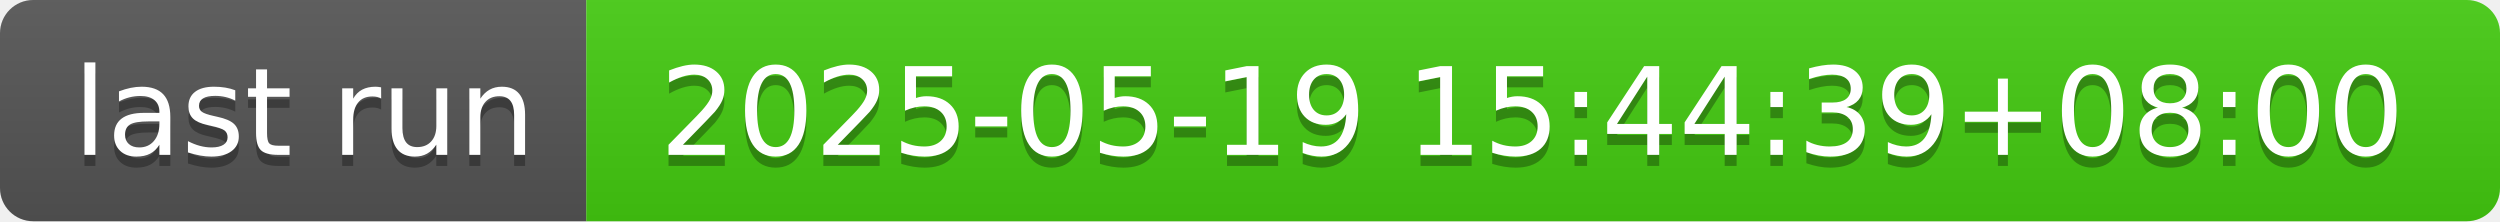
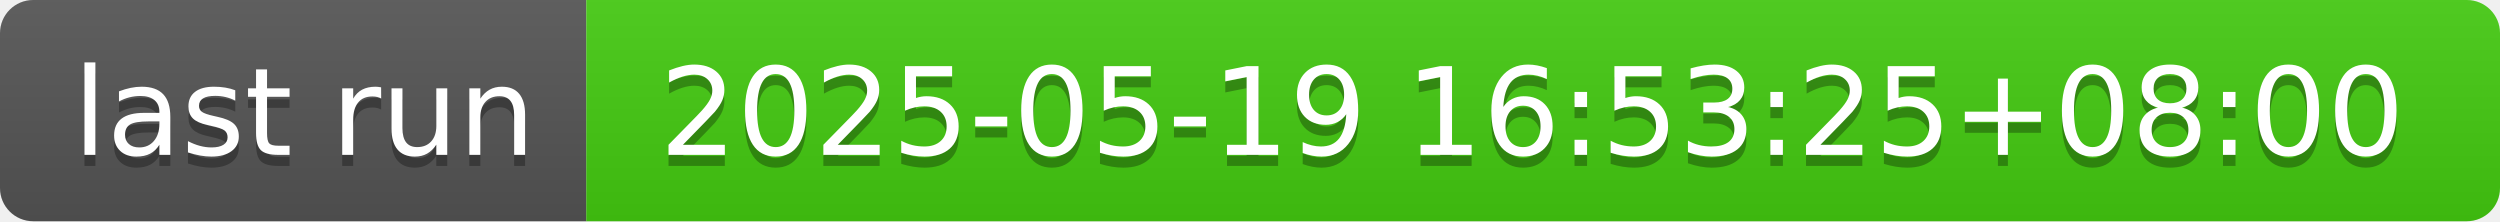
- <svg xmlns="http://www.w3.org/2000/svg" width="226" height="20" role="img" aria-label="last run: 2025-05-19 15:44:39+08:00">
+ <svg xmlns="http://www.w3.org/2000/svg" width="226" height="20" role="img" aria-label="last run: 2025-05-19 16:53:25+08:00">
  <linearGradient id="s" x2="0" y2="100%">
    <stop offset="0" stop-color="#bbb" stop-opacity=".1" />
    <stop offset="1" stop-opacity=".1" />
  </linearGradient>
  <clipPath id="r">
    <rect width="226" height="20" rx="3" fill="#fff" />
  </clipPath>
  <g clip-path="url(#r)">
    <rect width="53" height="20" fill="#555" />
    <rect x="53" width="173" height="20" fill="#4c1" />
    <rect width="226" height="20" fill="url(#s)" />
  </g>
  <g fill="#fff" text-anchor="middle" font-family="Verdana,Geneva,DejaVu Sans,sans-serif" text-rendering="geometricPrecision" font-size="110">
    <text aria-hidden="true" x="275" y="150" fill="#010101" fill-opacity=".3" transform="scale(.1)" textLength="430">last run</text>
    <text x="275" y="140" transform="scale(.1)" fill="#fff" textLength="430">last run</text>
-     <text aria-hidden="true" x="1385" y="150" fill="#010101" fill-opacity=".3" transform="scale(.1)" textLength="1630">2025-05-19 15:44:39+08:00</text>
-     <text x="1385" y="140" transform="scale(.1)" fill="#fff" textLength="1630">2025-05-19 15:44:39+08:00</text>
+     <text aria-hidden="true" x="1385" y="150" fill="#010101" fill-opacity=".3" transform="scale(.1)" textLength="1630">2025-05-19 16:53:25+08:00</text>
+     <text x="1385" y="140" transform="scale(.1)" fill="#fff" textLength="1630">2025-05-19 16:53:25+08:00</text>
  </g>
</svg>
